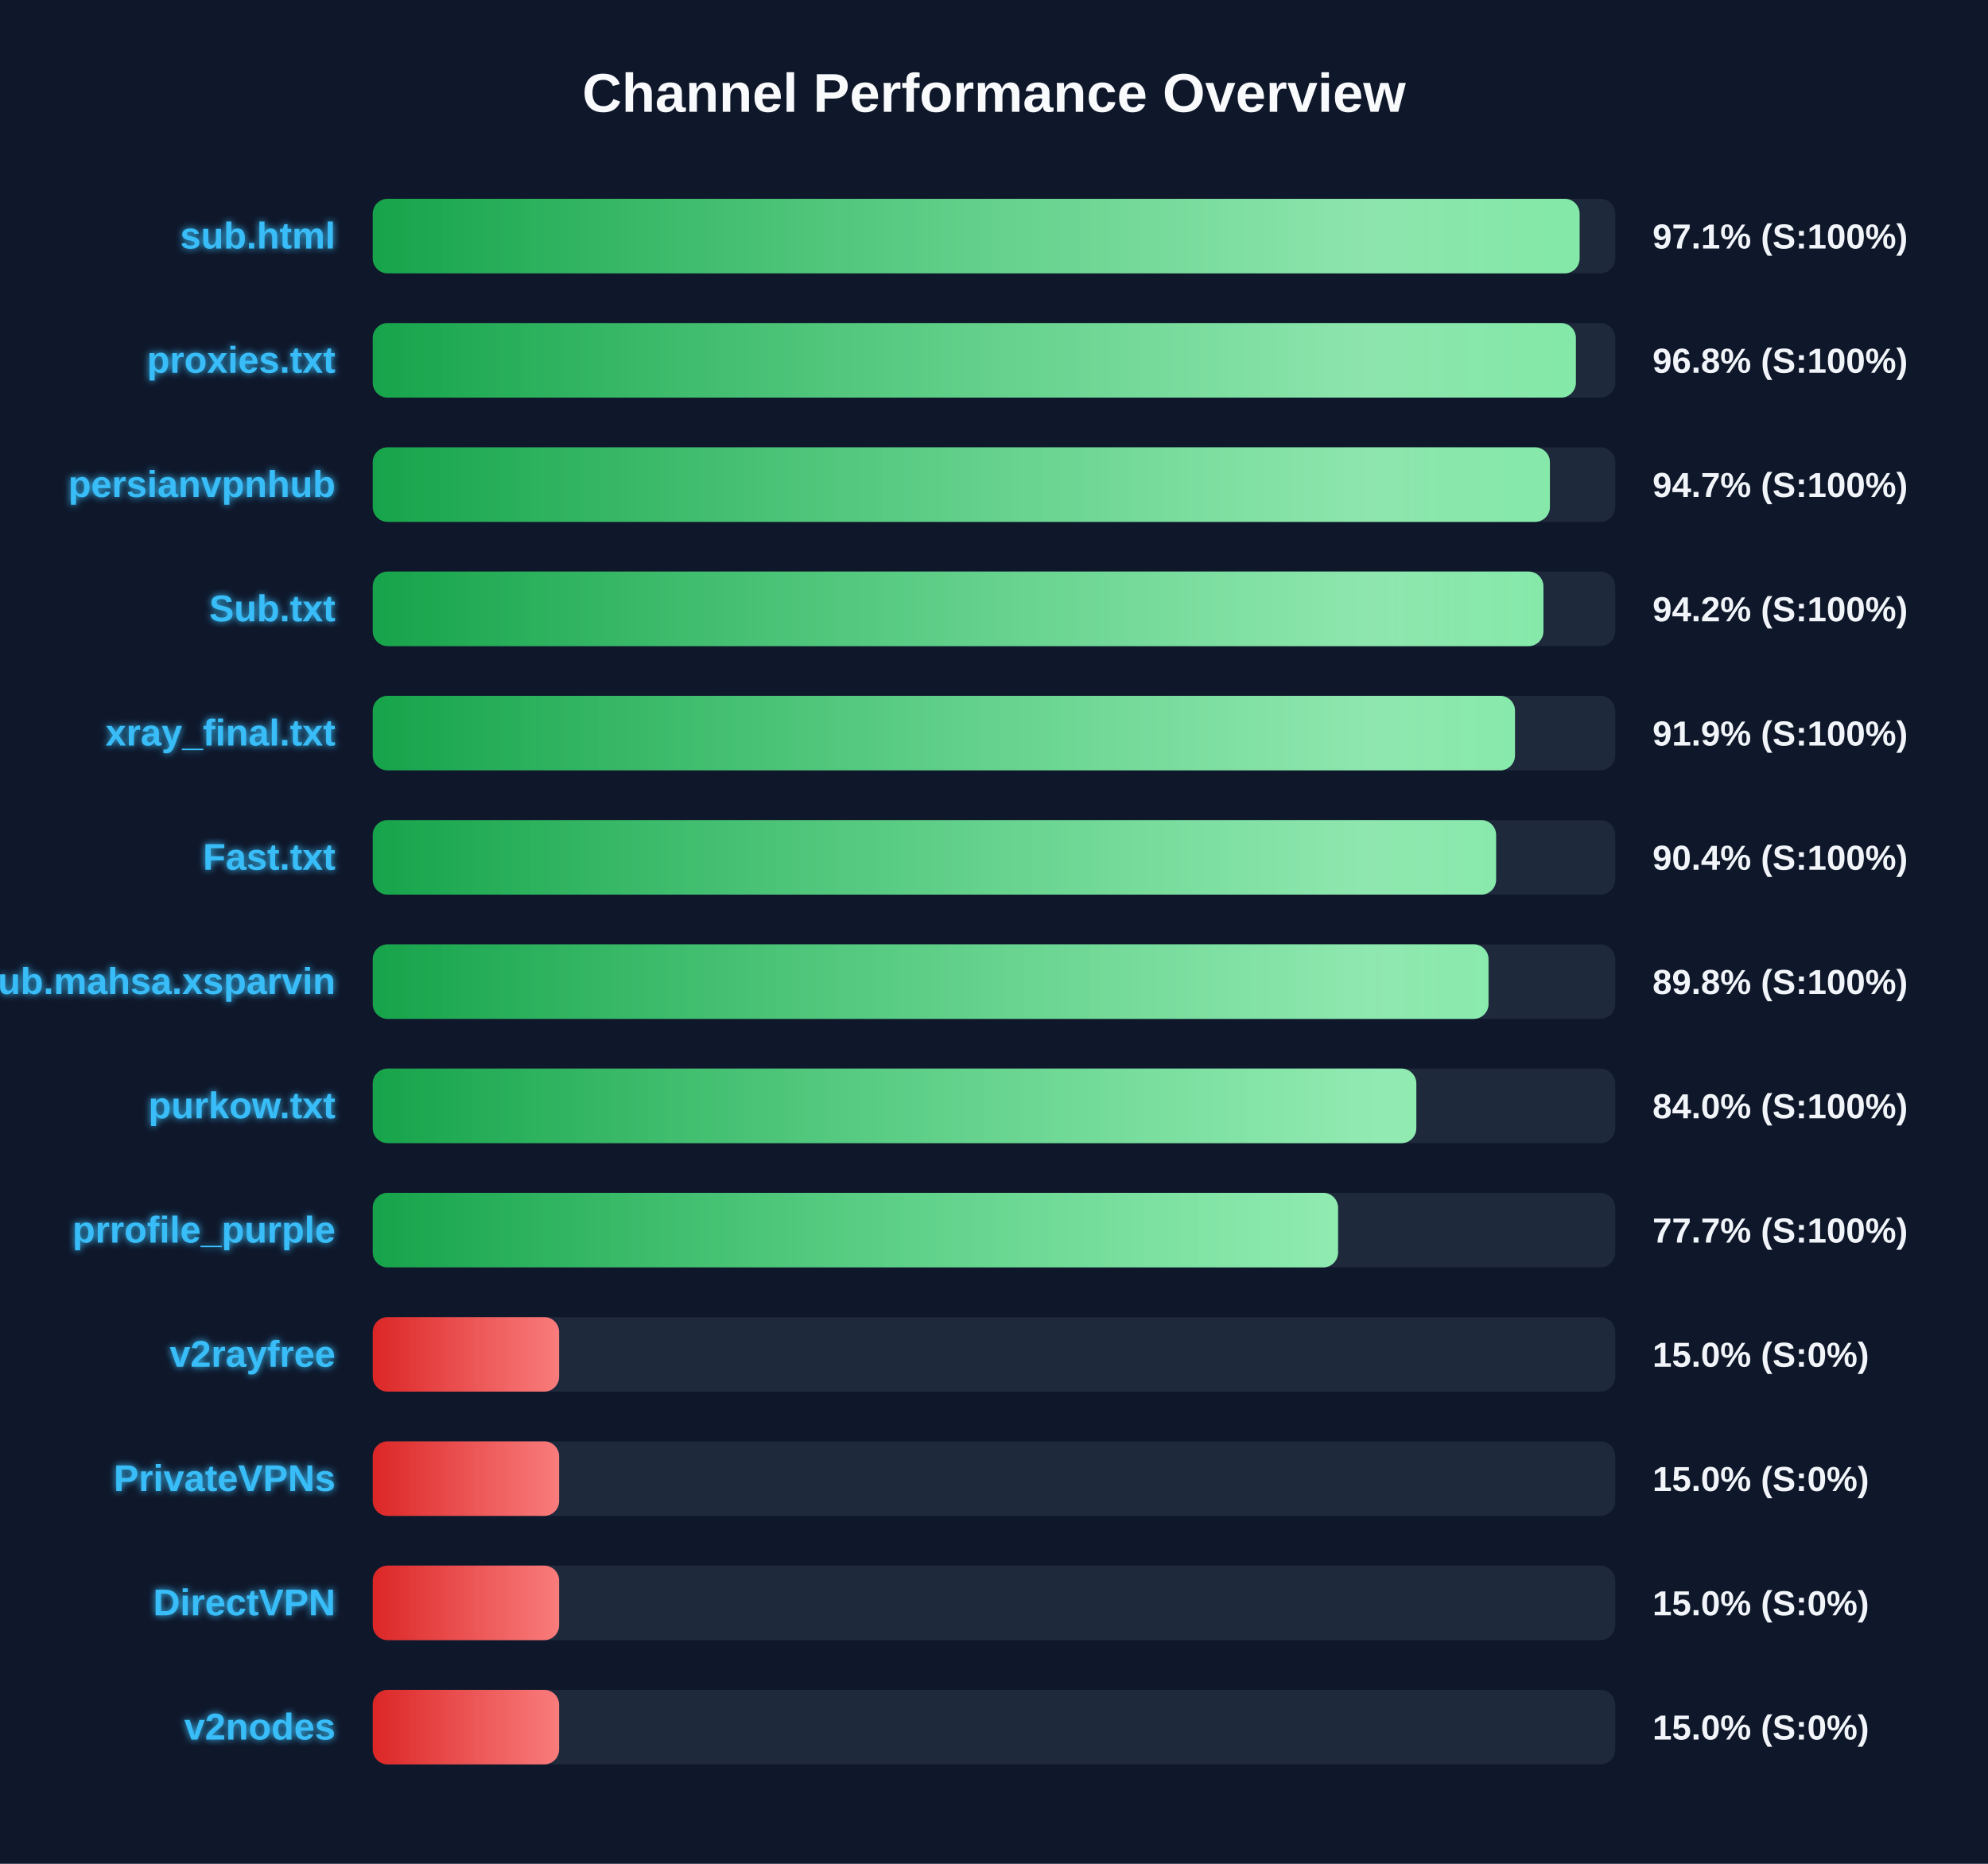
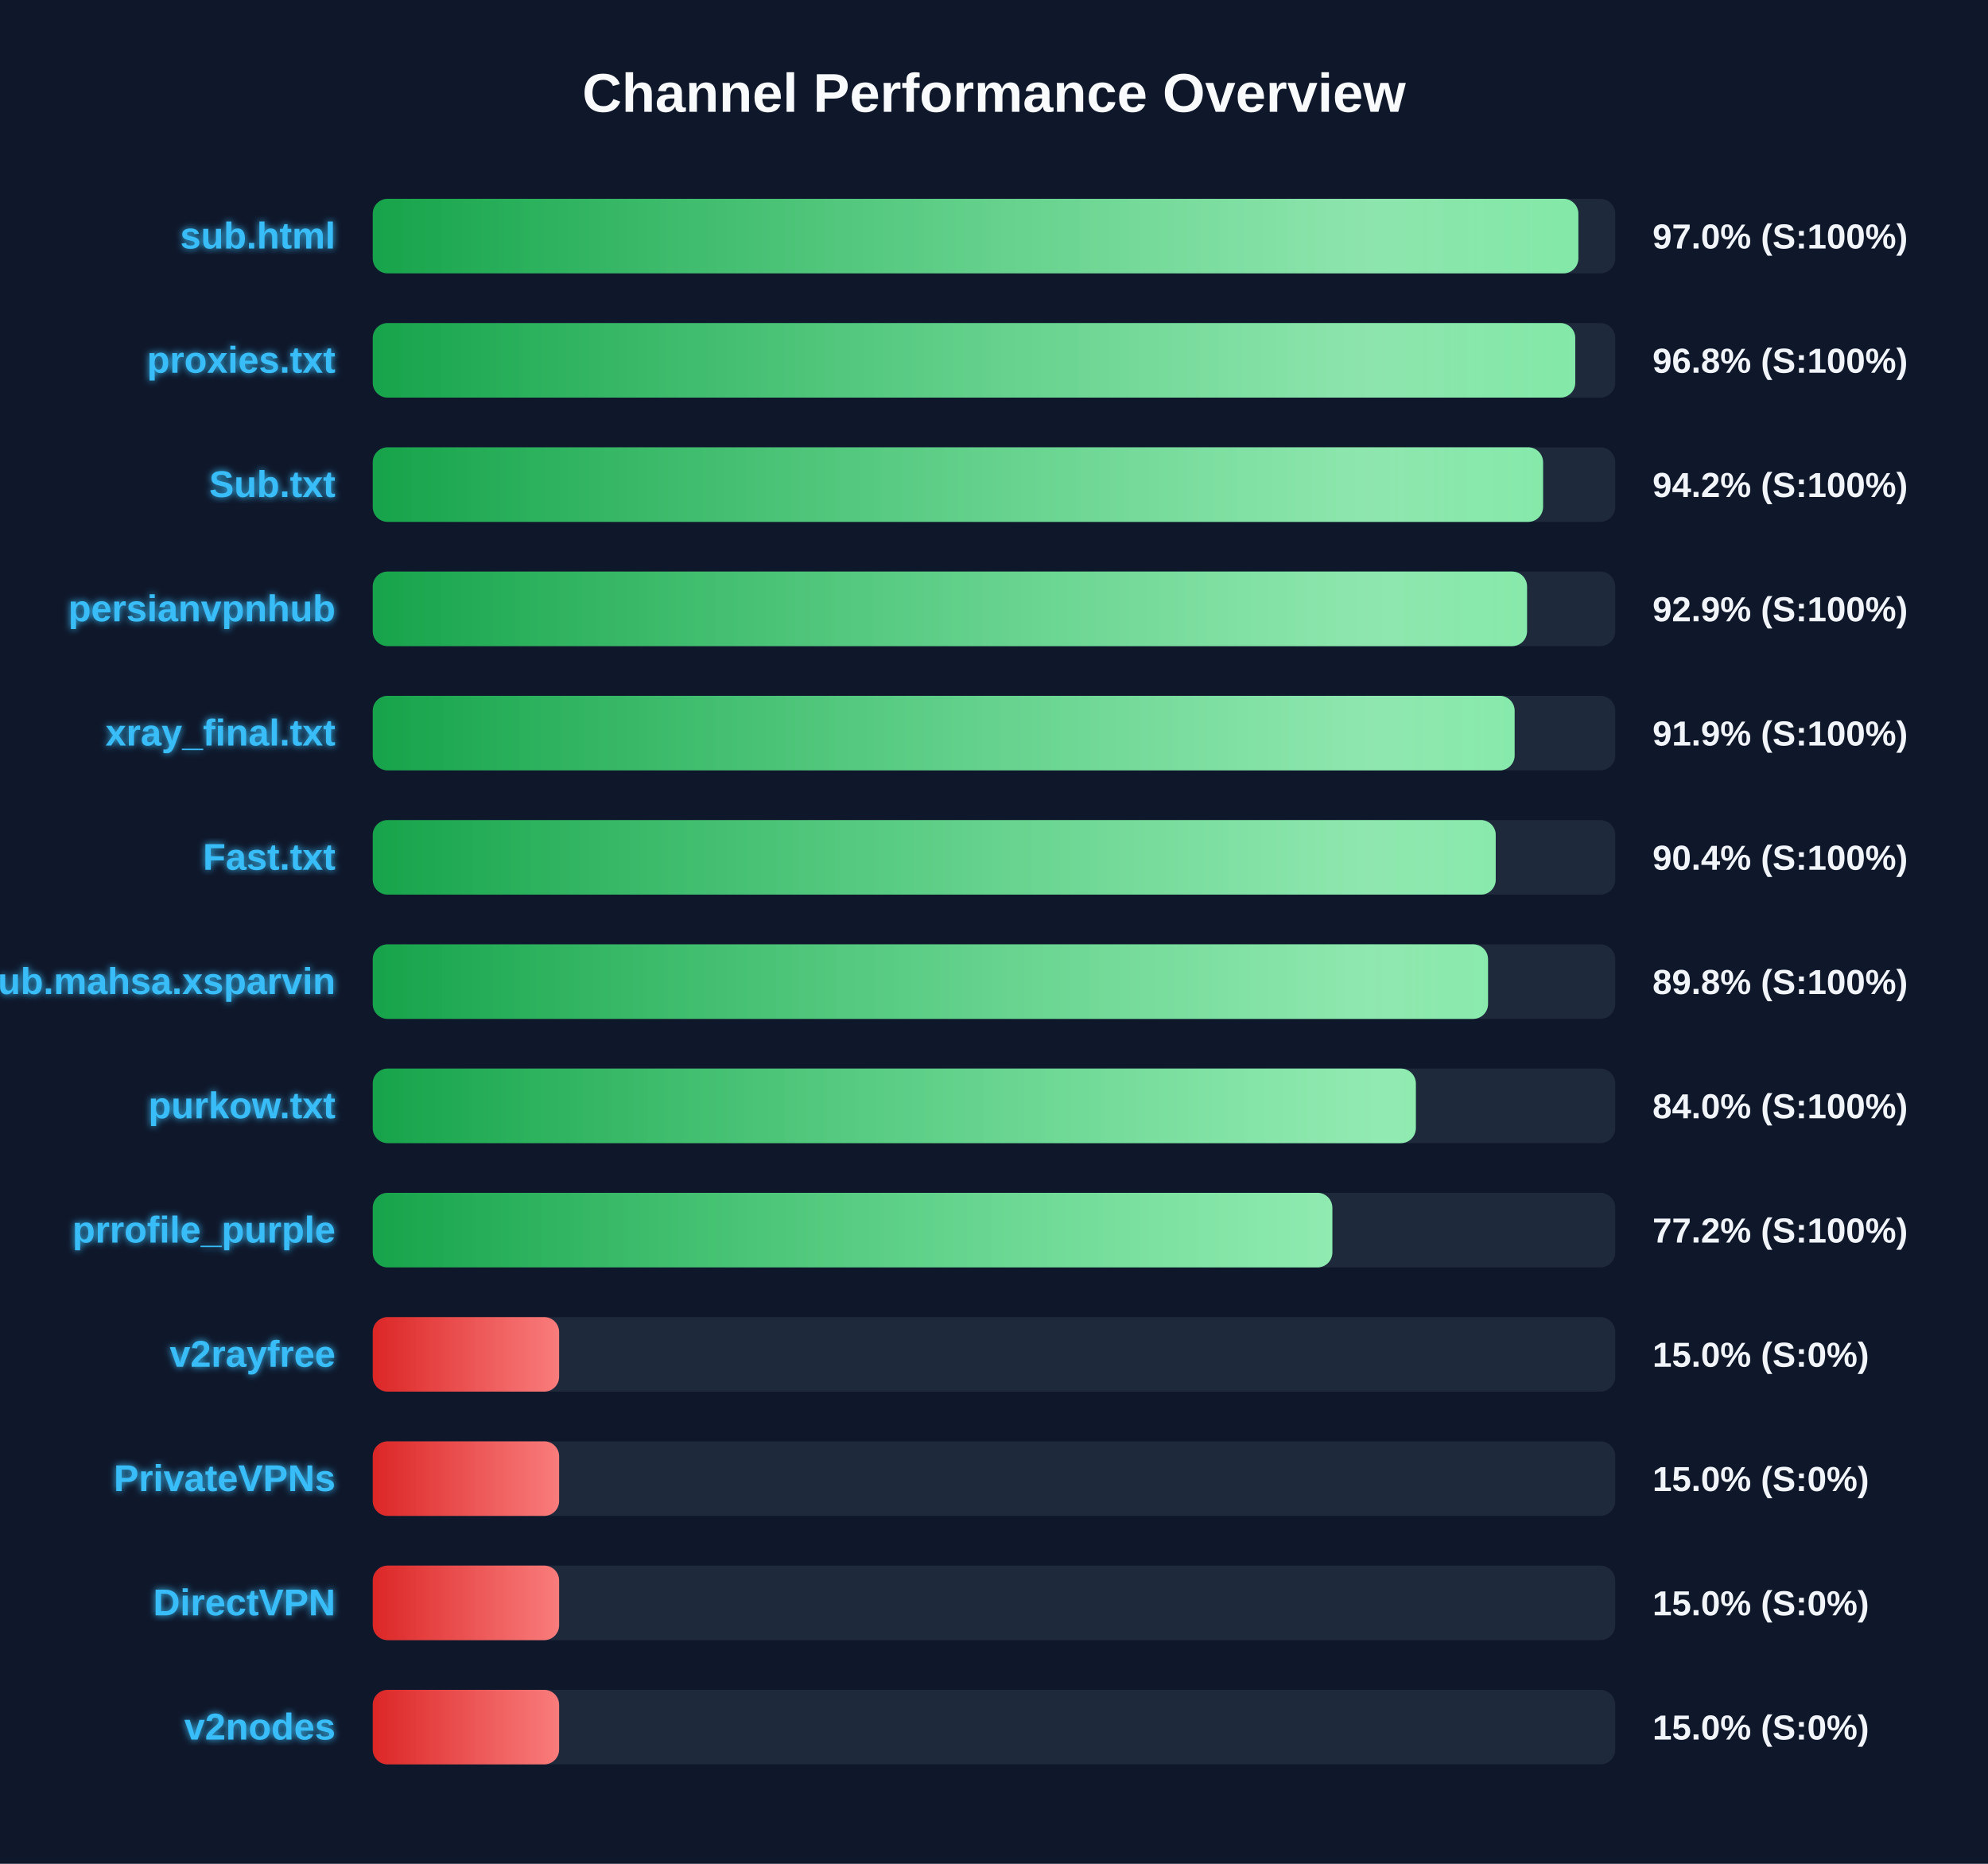
<svg xmlns="http://www.w3.org/2000/svg" width="800" height="750" version="1.1">
  <defs>
    <linearGradient id="grad-green" x1="0%" y1="0%" x2="100%" y2="0%">
      <stop offset="0%" stop-color="#16a34a" />
      <stop offset="100%" stop-color="#4ade80" />
    </linearGradient>
    <linearGradient id="grad-yellow" x1="0%" y1="0%" x2="100%" y2="0%">
      <stop offset="0%" stop-color="#ca8a04" />
      <stop offset="100%" stop-color="#fde047" />
    </linearGradient>
    <linearGradient id="grad-red" x1="0%" y1="0%" x2="100%" y2="0%">
      <stop offset="0%" stop-color="#dc2626" />
      <stop offset="100%" stop-color="#f87171" />
    </linearGradient>
    <linearGradient id="shimmer" x1="0%" y1="0%" x2="100%" y2="0%">
      <stop offset="0%" stop-color="rgba(255,255,255,0)" />
      <stop offset="50%" stop-color="rgba(255,255,255,0.4)" />
      <stop offset="100%" stop-color="rgba(255,255,255,0)" />
    </linearGradient>
    <filter id="glow" x="-20%" y="-20%" width="140%" height="140%">
      <feGaussianBlur stdDeviation="1.5" result="blur" />
      <feComposite in="SourceGraphic" in2="blur" operator="over" />
    </filter>
  </defs>
  <style>
        .bg-rect { fill: #0f172a; }
        .title { font: bold 22px 'Segoe UI', Arial, sans-serif; fill: #f8fafc; }
        .row { font: bold 15px 'Segoe UI', Arial, sans-serif; fill: #38bdf8; filter: url(#glow); }
        .score { font: bold 14px 'Segoe UI', Arial, sans-serif; fill: #f1f5f9; }
        @keyframes shimmer-anim {
            0% { transform: translateX(-100%); }
            100% { transform: translateX(200%); }
        }
        .shimmer-rect {
            animation: shimmer-anim 2.5s infinite linear;
        }
    </style>
  <rect width="100%" height="100%" class="bg-rect" />
  <text x="400" y="45" text-anchor="middle" class="title">Channel Performance Overview</text>
  <rect x="150" y="80" width="500" height="30" fill="#1e293b" rx="6" />
  <clipPath id="clip-0">
-     <rect x="150" y="80" width="485.65" height="30" rx="6" />
+     <rect x="150" y="80" width="485.15" height="30" rx="6" />
  </clipPath>
-   <rect x="150" y="80" width="485.65" height="30" fill="url(#grad-green)" rx="6" />
+   <rect x="150" y="80" width="485.15" height="30" fill="url(#grad-green)" rx="6" />
  <g clip-path="url(#clip-0)">
    <rect x="150" y="80" width="100%" height="30" fill="url(#shimmer)" class="shimmer-rect" />
  </g>
  <text x="135" y="100" text-anchor="end" class="row">sub.html</text>
-   <text x="665" y="100" text-anchor="start" class="score">97.1% (S:100%)</text>
+   <text x="665" y="100" text-anchor="start" class="score">97.0% (S:100%)</text>
  <rect x="150" y="130" width="500" height="30" fill="#1e293b" rx="6" />
  <clipPath id="clip-1">
-     <rect x="150" y="130" width="484.15" height="30" rx="6" />
+     <rect x="150" y="130" width="483.9" height="30" rx="6" />
  </clipPath>
-   <rect x="150" y="130" width="484.15" height="30" fill="url(#grad-green)" rx="6" />
+   <rect x="150" y="130" width="483.9" height="30" fill="url(#grad-green)" rx="6" />
  <g clip-path="url(#clip-1)">
    <rect x="150" y="130" width="100%" height="30" fill="url(#shimmer)" class="shimmer-rect" />
  </g>
  <text x="135" y="150" text-anchor="end" class="row">proxies.txt</text>
  <text x="665" y="150" text-anchor="start" class="score">96.8% (S:100%)</text>
  <rect x="150" y="180" width="500" height="30" fill="#1e293b" rx="6" />
  <clipPath id="clip-2">
-     <rect x="150" y="180" width="473.7" height="30" rx="6" />
+     <rect x="150" y="180" width="470.95" height="30" rx="6" />
  </clipPath>
-   <rect x="150" y="180" width="473.7" height="30" fill="url(#grad-green)" rx="6" />
+   <rect x="150" y="180" width="470.95" height="30" fill="url(#grad-green)" rx="6" />
  <g clip-path="url(#clip-2)">
    <rect x="150" y="180" width="100%" height="30" fill="url(#shimmer)" class="shimmer-rect" />
  </g>
-   <text x="135" y="200" text-anchor="end" class="row">persianvpnhub</text>
-   <text x="665" y="200" text-anchor="start" class="score">94.7% (S:100%)</text>
+   <text x="135" y="200" text-anchor="end" class="row">Sub.txt</text>
+   <text x="665" y="200" text-anchor="start" class="score">94.2% (S:100%)</text>
  <rect x="150" y="230" width="500" height="30" fill="#1e293b" rx="6" />
  <clipPath id="clip-3">
-     <rect x="150" y="230" width="471.1" height="30" rx="6" />
+     <rect x="150" y="230" width="464.5" height="30" rx="6" />
  </clipPath>
-   <rect x="150" y="230" width="471.1" height="30" fill="url(#grad-green)" rx="6" />
+   <rect x="150" y="230" width="464.5" height="30" fill="url(#grad-green)" rx="6" />
  <g clip-path="url(#clip-3)">
    <rect x="150" y="230" width="100%" height="30" fill="url(#shimmer)" class="shimmer-rect" />
  </g>
-   <text x="135" y="250" text-anchor="end" class="row">Sub.txt</text>
-   <text x="665" y="250" text-anchor="start" class="score">94.2% (S:100%)</text>
+   <text x="135" y="250" text-anchor="end" class="row">persianvpnhub</text>
+   <text x="665" y="250" text-anchor="start" class="score">92.9% (S:100%)</text>
  <rect x="150" y="280" width="500" height="30" fill="#1e293b" rx="6" />
  <clipPath id="clip-4">
-     <rect x="150" y="280" width="459.65" height="30" rx="6" />
+     <rect x="150" y="280" width="459.5" height="30" rx="6" />
  </clipPath>
-   <rect x="150" y="280" width="459.65" height="30" fill="url(#grad-green)" rx="6" />
+   <rect x="150" y="280" width="459.5" height="30" fill="url(#grad-green)" rx="6" />
  <g clip-path="url(#clip-4)">
    <rect x="150" y="280" width="100%" height="30" fill="url(#shimmer)" class="shimmer-rect" />
  </g>
  <text x="135" y="300" text-anchor="end" class="row">xray_final.txt</text>
  <text x="665" y="300" text-anchor="start" class="score">91.9% (S:100%)</text>
  <rect x="150" y="330" width="500" height="30" fill="#1e293b" rx="6" />
  <clipPath id="clip-5">
-     <rect x="150" y="330" width="452.05" height="30" rx="6" />
+     <rect x="150" y="330" width="451.9" height="30" rx="6" />
  </clipPath>
-   <rect x="150" y="330" width="452.05" height="30" fill="url(#grad-green)" rx="6" />
+   <rect x="150" y="330" width="451.9" height="30" fill="url(#grad-green)" rx="6" />
  <g clip-path="url(#clip-5)">
    <rect x="150" y="330" width="100%" height="30" fill="url(#shimmer)" class="shimmer-rect" />
  </g>
  <text x="135" y="350" text-anchor="end" class="row">Fast.txt</text>
  <text x="665" y="350" text-anchor="start" class="score">90.4% (S:100%)</text>
  <rect x="150" y="380" width="500" height="30" fill="#1e293b" rx="6" />
  <clipPath id="clip-6">
-     <rect x="150" y="380" width="449.0" height="30" rx="6" />
+     <rect x="150" y="380" width="448.8" height="30" rx="6" />
  </clipPath>
-   <rect x="150" y="380" width="449.0" height="30" fill="url(#grad-green)" rx="6" />
+   <rect x="150" y="380" width="448.8" height="30" fill="url(#grad-green)" rx="6" />
  <g clip-path="url(#clip-6)">
    <rect x="150" y="380" width="100%" height="30" fill="url(#shimmer)" class="shimmer-rect" />
  </g>
  <text x="135" y="400" text-anchor="end" class="row">Sub.mahsa.xsparvin</text>
  <text x="665" y="400" text-anchor="start" class="score">89.8% (S:100%)</text>
  <rect x="150" y="430" width="500" height="30" fill="#1e293b" rx="6" />
  <clipPath id="clip-7">
-     <rect x="150" y="430" width="419.95" height="30" rx="6" />
+     <rect x="150" y="430" width="419.75" height="30" rx="6" />
  </clipPath>
-   <rect x="150" y="430" width="419.95" height="30" fill="url(#grad-green)" rx="6" />
+   <rect x="150" y="430" width="419.75" height="30" fill="url(#grad-green)" rx="6" />
  <g clip-path="url(#clip-7)">
    <rect x="150" y="430" width="100%" height="30" fill="url(#shimmer)" class="shimmer-rect" />
  </g>
  <text x="135" y="450" text-anchor="end" class="row">purkow.txt</text>
  <text x="665" y="450" text-anchor="start" class="score">84.0% (S:100%)</text>
  <rect x="150" y="480" width="500" height="30" fill="#1e293b" rx="6" />
  <clipPath id="clip-8">
-     <rect x="150" y="480" width="388.45" height="30" rx="6" />
+     <rect x="150" y="480" width="386.15" height="30" rx="6" />
  </clipPath>
-   <rect x="150" y="480" width="388.45" height="30" fill="url(#grad-green)" rx="6" />
+   <rect x="150" y="480" width="386.15" height="30" fill="url(#grad-green)" rx="6" />
  <g clip-path="url(#clip-8)">
    <rect x="150" y="480" width="100%" height="30" fill="url(#shimmer)" class="shimmer-rect" />
  </g>
  <text x="135" y="500" text-anchor="end" class="row">prrofile_purple</text>
-   <text x="665" y="500" text-anchor="start" class="score">77.7% (S:100%)</text>
+   <text x="665" y="500" text-anchor="start" class="score">77.2% (S:100%)</text>
  <rect x="150" y="530" width="500" height="30" fill="#1e293b" rx="6" />
  <clipPath id="clip-9">
    <rect x="150" y="530" width="75.0" height="30" rx="6" />
  </clipPath>
  <rect x="150" y="530" width="75.0" height="30" fill="url(#grad-red)" rx="6" />
  <g clip-path="url(#clip-9)">
    <rect x="150" y="530" width="100%" height="30" fill="url(#shimmer)" class="shimmer-rect" />
  </g>
  <text x="135" y="550" text-anchor="end" class="row">v2rayfree</text>
  <text x="665" y="550" text-anchor="start" class="score">15.0% (S:0%)</text>
  <rect x="150" y="580" width="500" height="30" fill="#1e293b" rx="6" />
  <clipPath id="clip-10">
    <rect x="150" y="580" width="75.0" height="30" rx="6" />
  </clipPath>
  <rect x="150" y="580" width="75.0" height="30" fill="url(#grad-red)" rx="6" />
  <g clip-path="url(#clip-10)">
    <rect x="150" y="580" width="100%" height="30" fill="url(#shimmer)" class="shimmer-rect" />
  </g>
  <text x="135" y="600" text-anchor="end" class="row">PrivateVPNs</text>
  <text x="665" y="600" text-anchor="start" class="score">15.0% (S:0%)</text>
  <rect x="150" y="630" width="500" height="30" fill="#1e293b" rx="6" />
  <clipPath id="clip-11">
    <rect x="150" y="630" width="75.0" height="30" rx="6" />
  </clipPath>
  <rect x="150" y="630" width="75.0" height="30" fill="url(#grad-red)" rx="6" />
  <g clip-path="url(#clip-11)">
    <rect x="150" y="630" width="100%" height="30" fill="url(#shimmer)" class="shimmer-rect" />
  </g>
  <text x="135" y="650" text-anchor="end" class="row">DirectVPN</text>
  <text x="665" y="650" text-anchor="start" class="score">15.0% (S:0%)</text>
  <rect x="150" y="680" width="500" height="30" fill="#1e293b" rx="6" />
  <clipPath id="clip-12">
    <rect x="150" y="680" width="75.0" height="30" rx="6" />
  </clipPath>
  <rect x="150" y="680" width="75.0" height="30" fill="url(#grad-red)" rx="6" />
  <g clip-path="url(#clip-12)">
    <rect x="150" y="680" width="100%" height="30" fill="url(#shimmer)" class="shimmer-rect" />
  </g>
  <text x="135" y="700" text-anchor="end" class="row">v2nodes</text>
  <text x="665" y="700" text-anchor="start" class="score">15.0% (S:0%)</text>
</svg>
